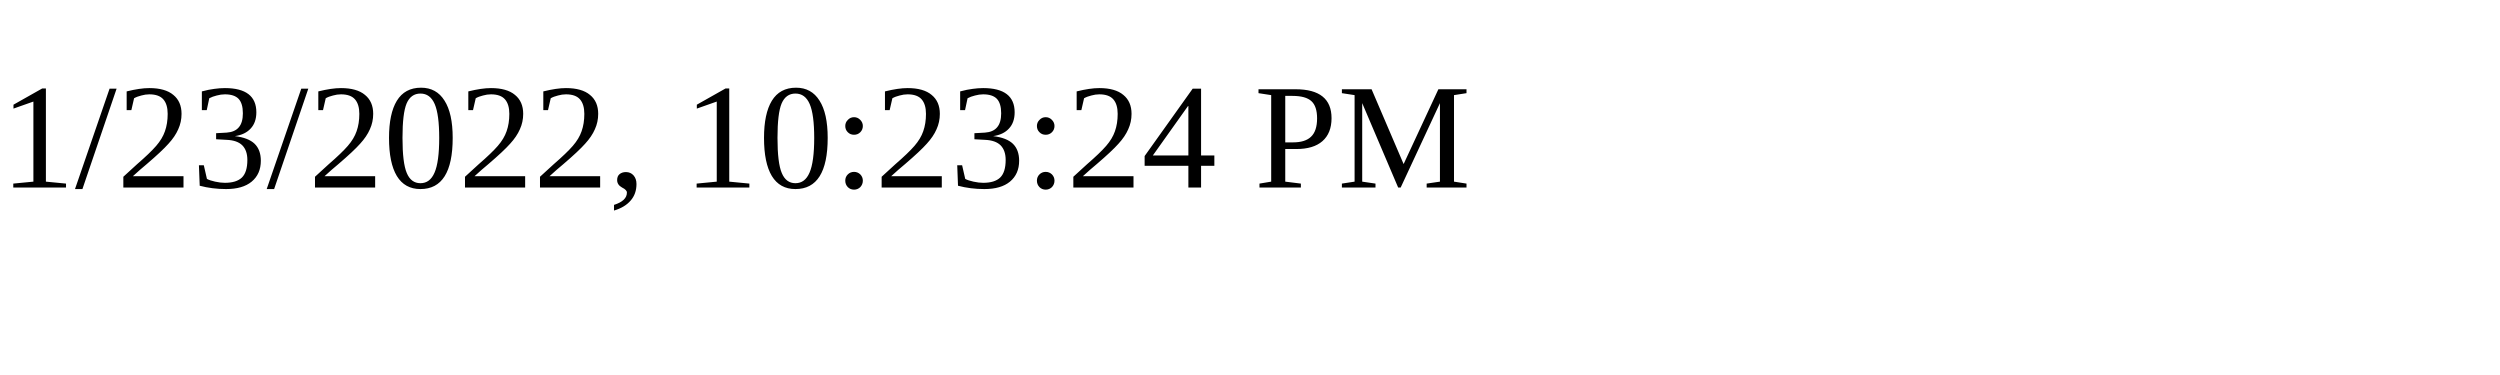
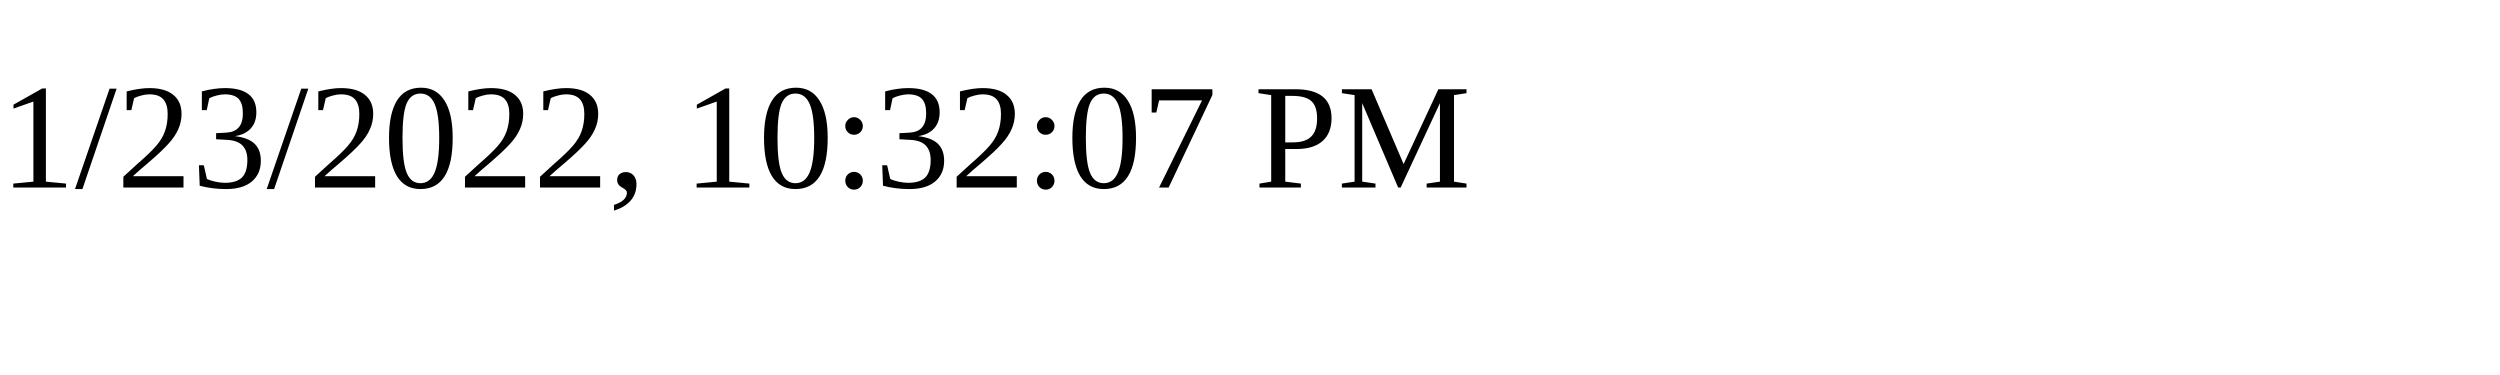
<svg xmlns="http://www.w3.org/2000/svg" height="30" width="200">
-   <text x="0" y="15">1/23/2022, 10:23:24 PM</text>
+   <text x="0" y="15">1/23/2022, 10:32:07 PM</text>
</svg>
